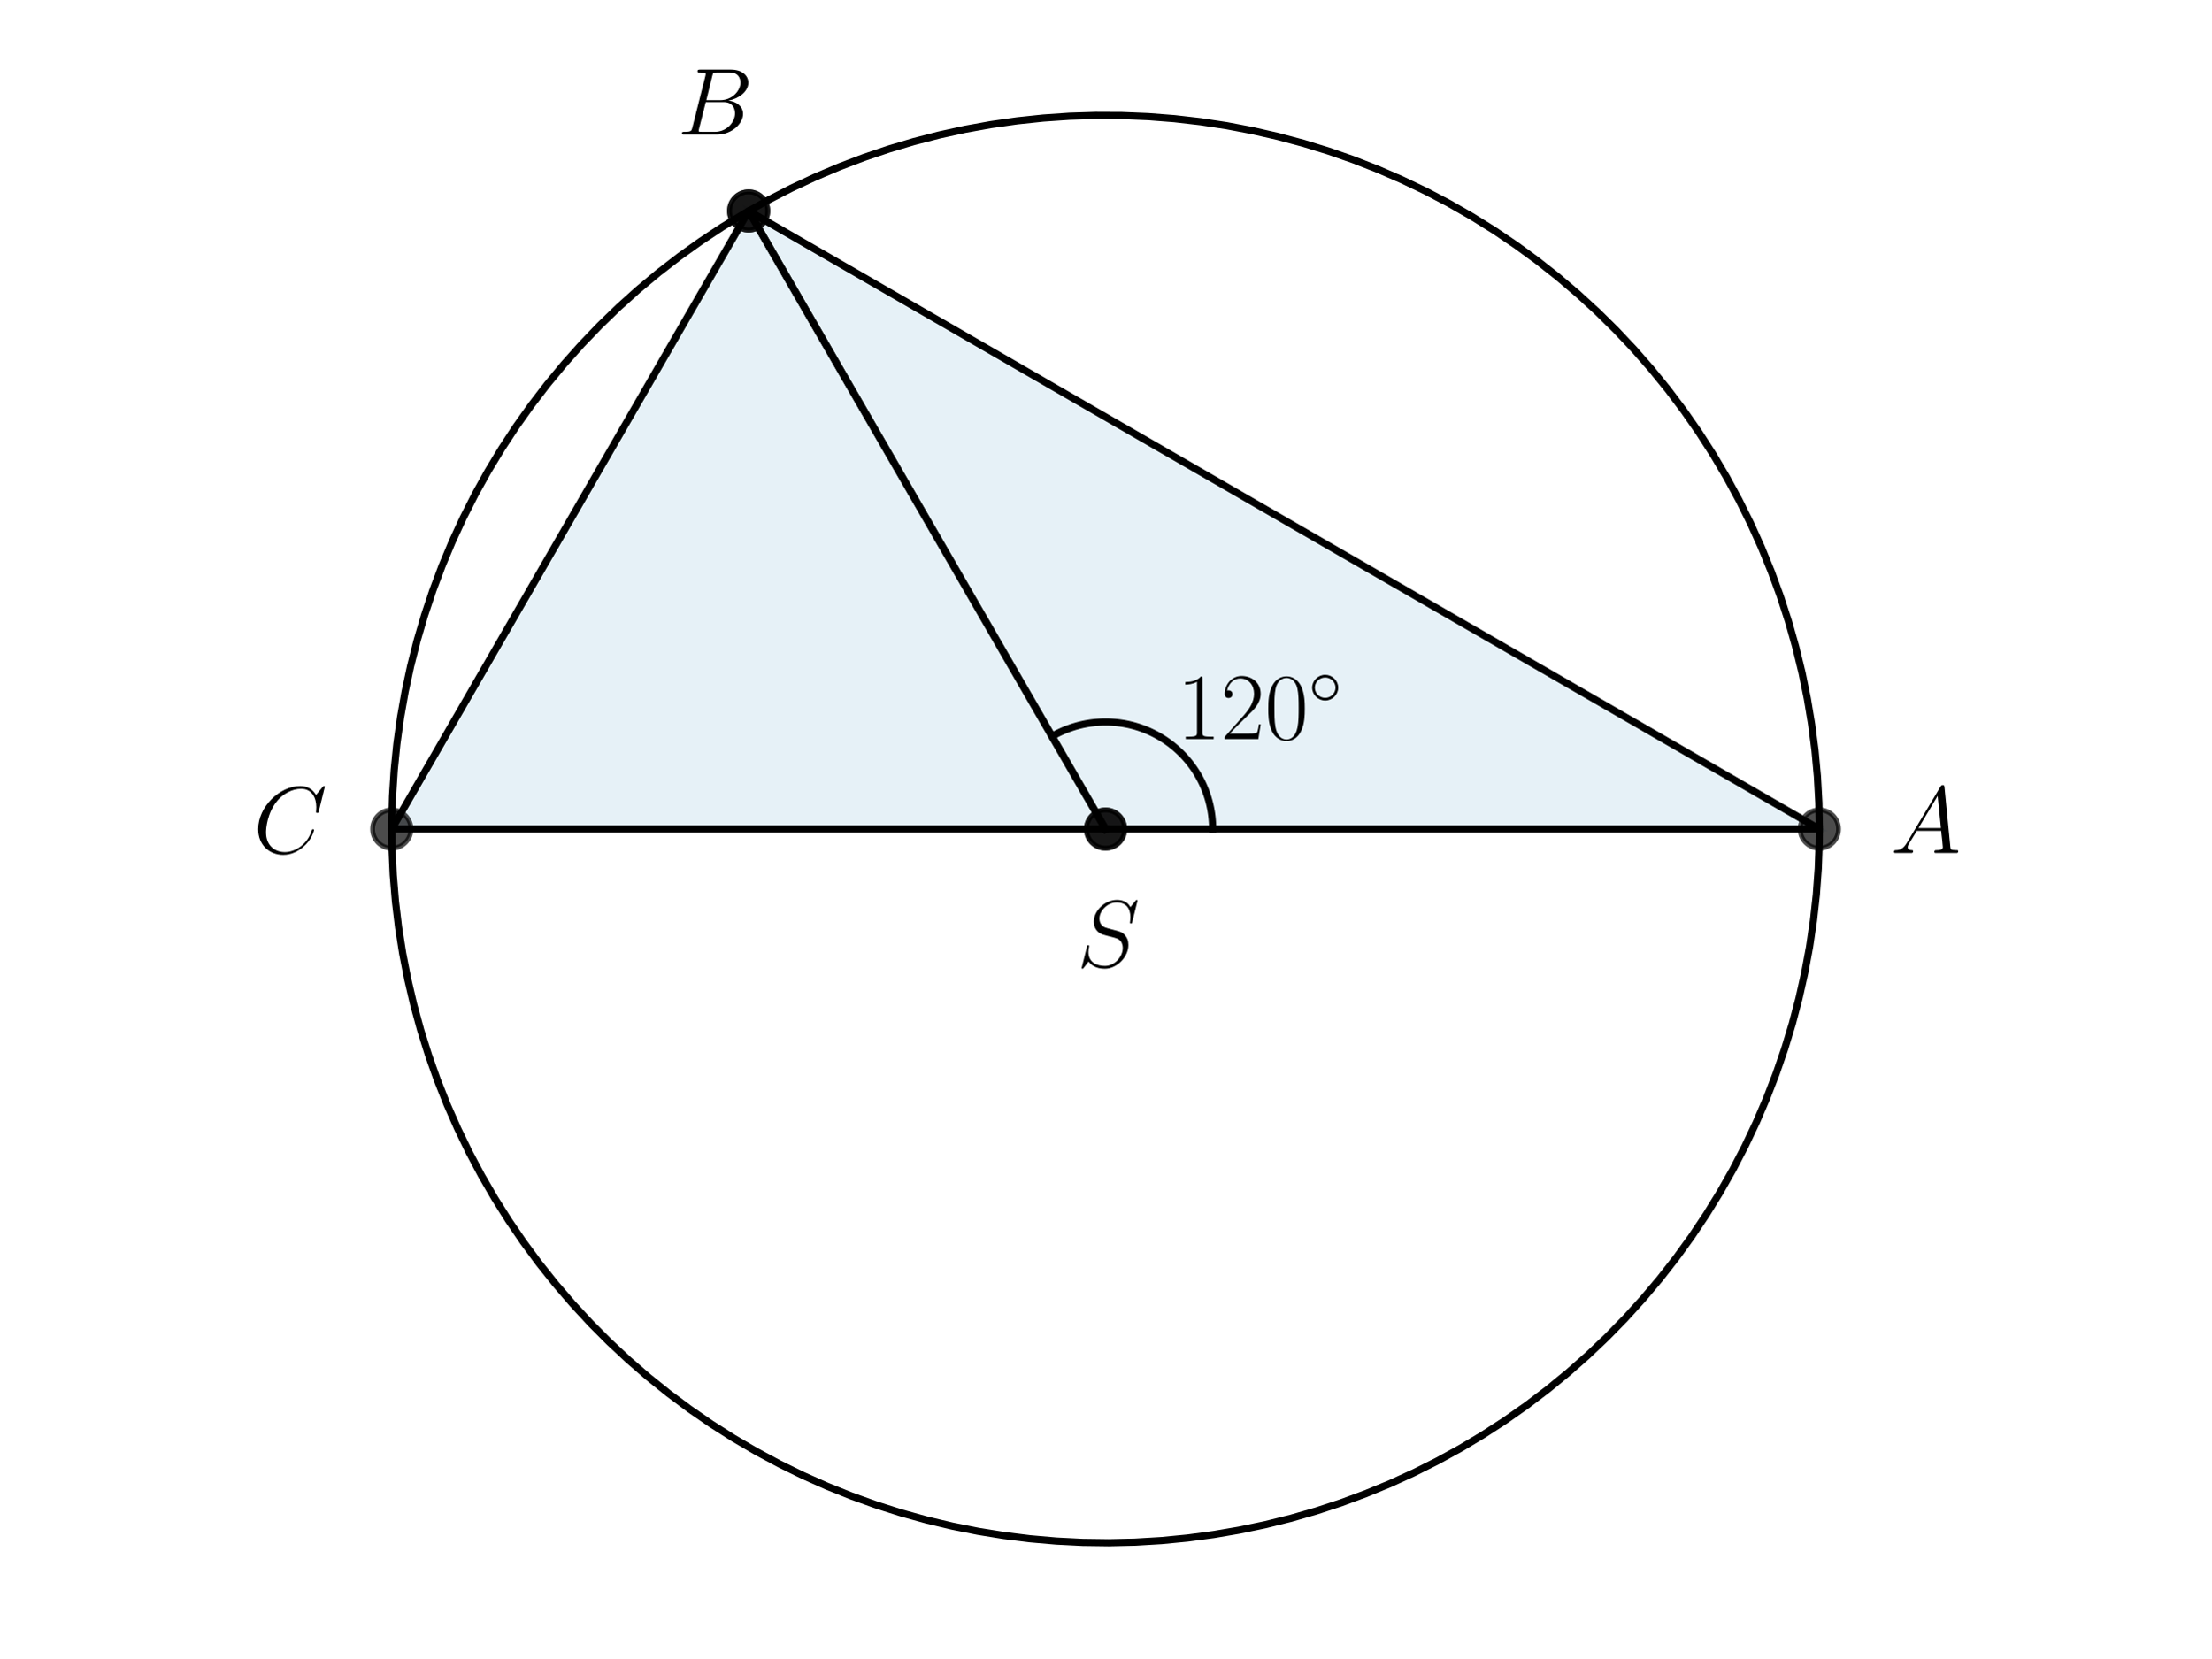
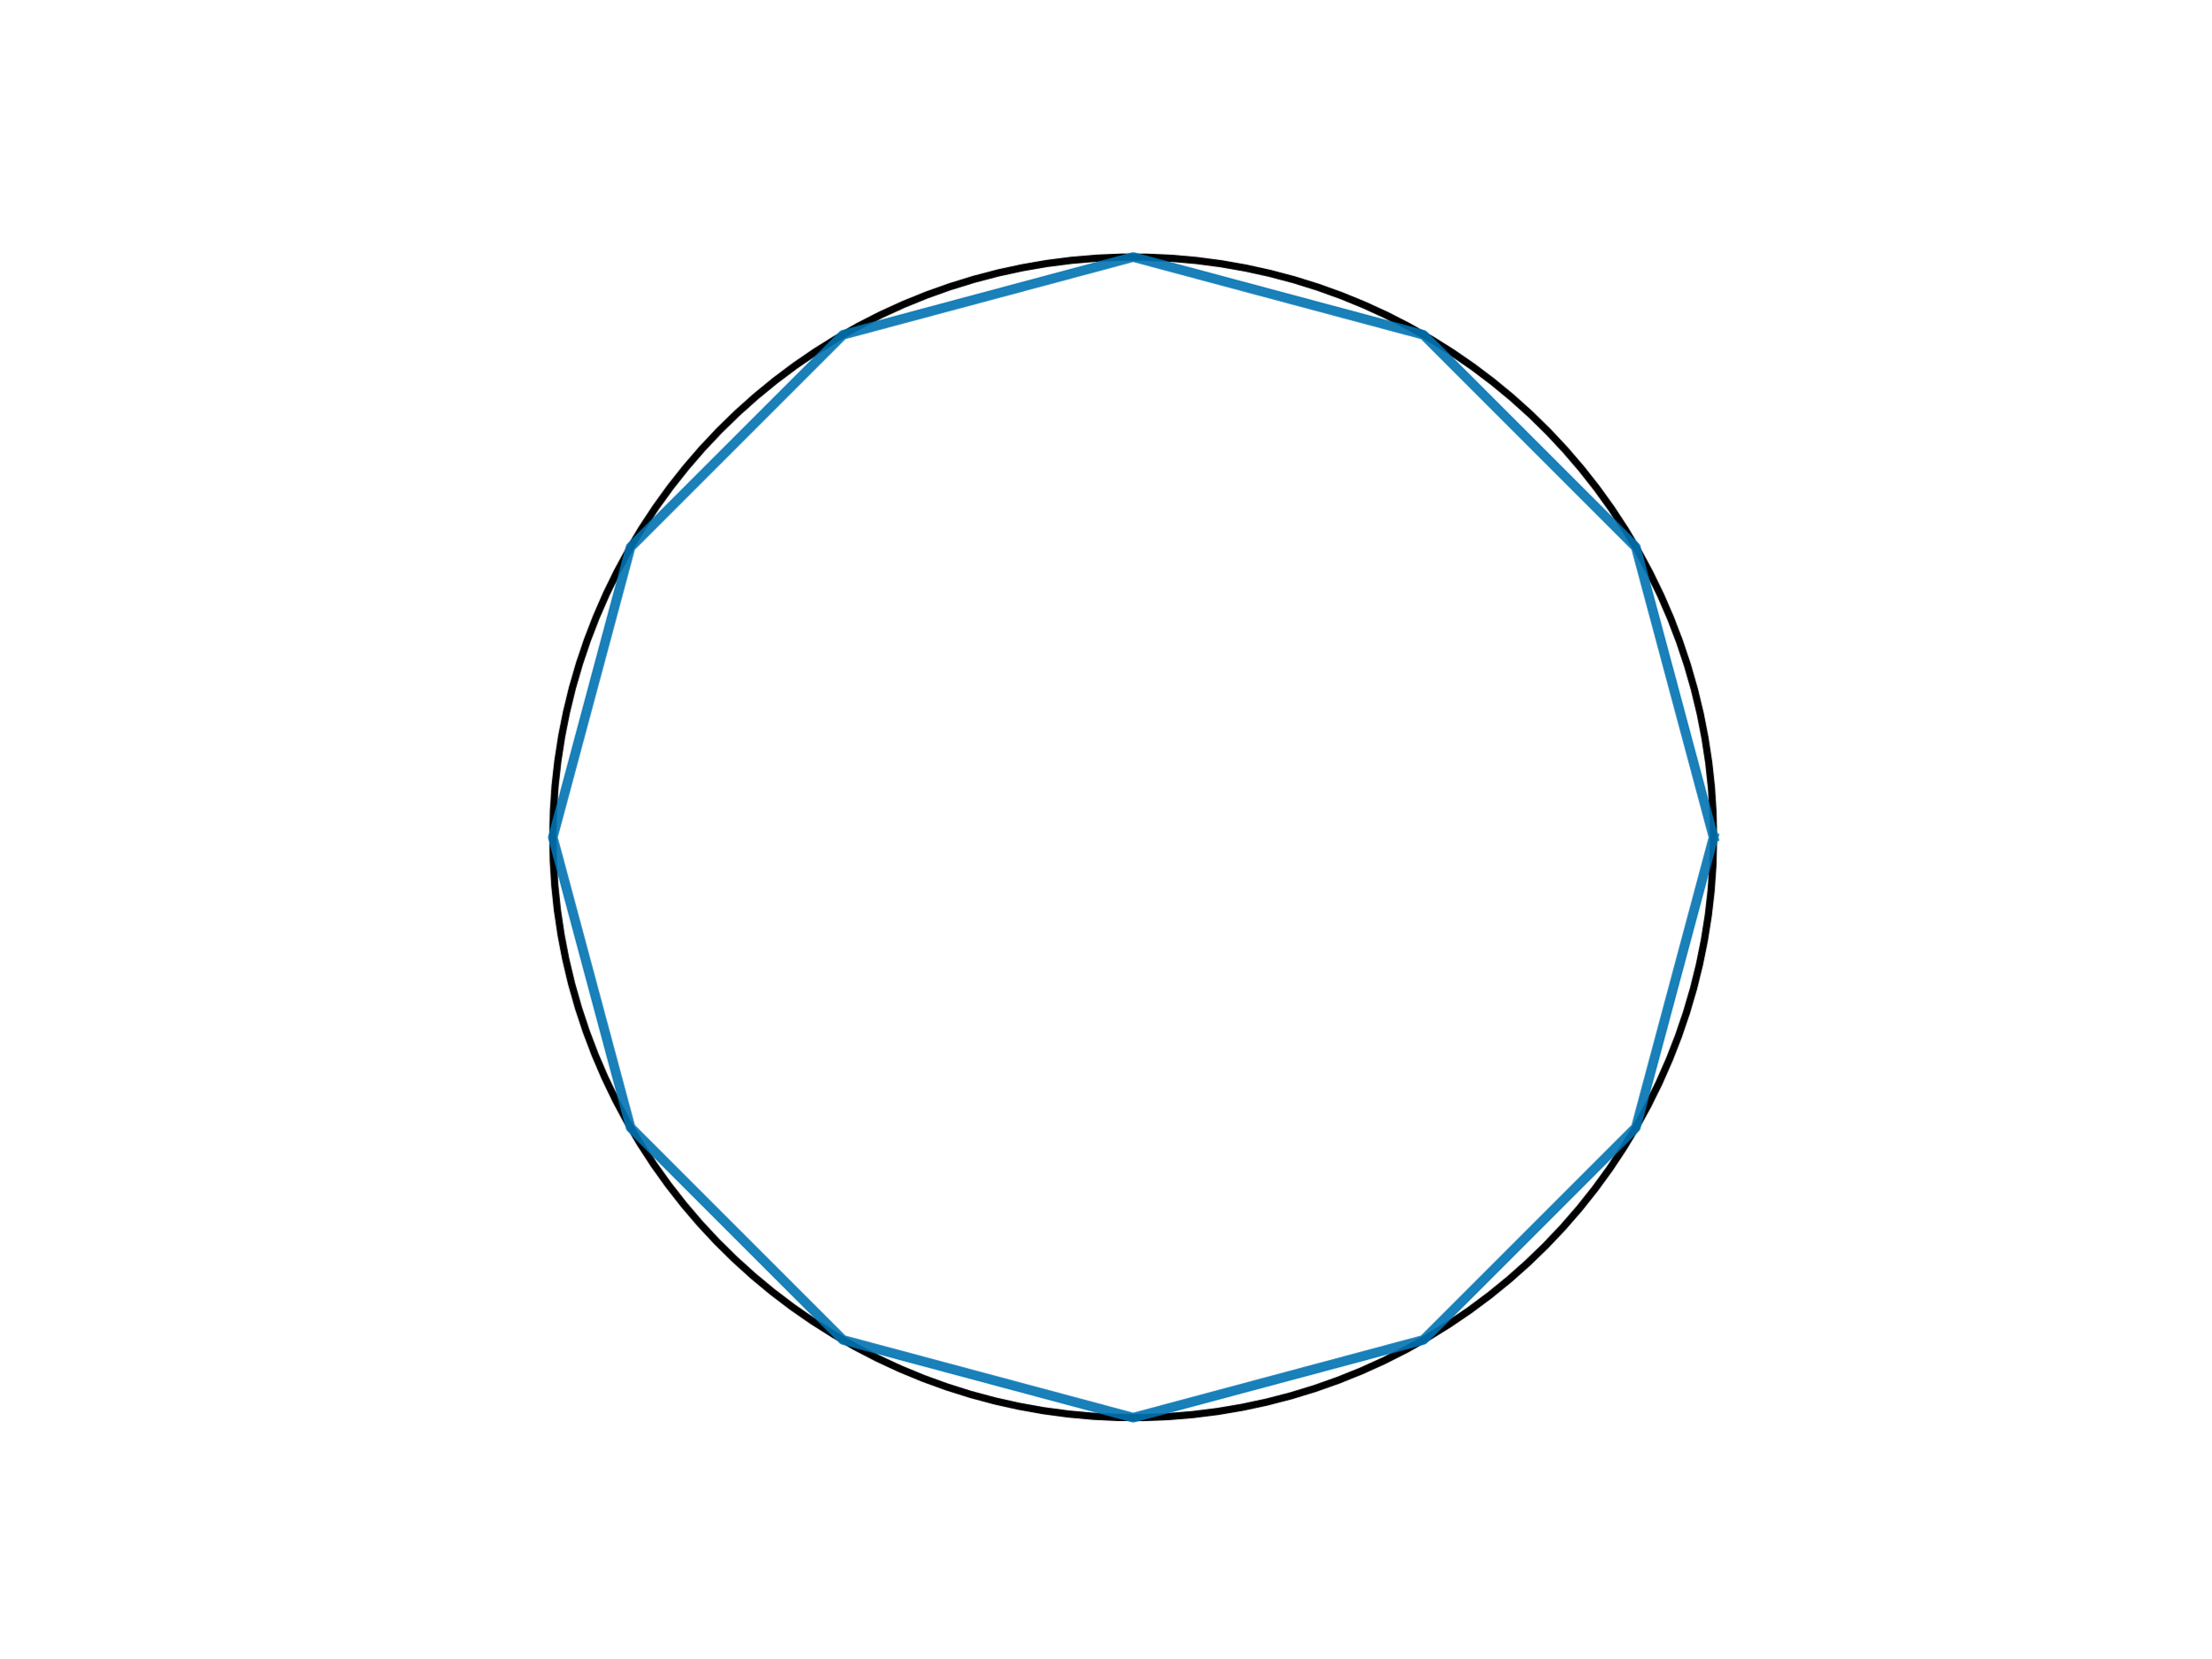
- <svg xmlns="http://www.w3.org/2000/svg" xmlns:xlink="http://www.w3.org/1999/xlink" width="460.8pt" height="345.6pt" viewBox="0 0 460.8 345.6" version="1.1">
+ <svg xmlns="http://www.w3.org/2000/svg" width="460.8pt" height="345.6pt" viewBox="0 0 460.8 345.6" version="1.1">
  <defs>
    <style type="text/css">*{stroke-linejoin: round; stroke-linecap: butt}</style>
  </defs>
  <g id="figure_1">
    <g id="patch_1">
      <path d="M 0 345.6  L 460.8 345.6  L 460.8 0  L 0 0  L 0 345.6  z " style="fill: none" />
    </g>
    <g id="axes_1">
-       <g id="patch_2">
-         <path d="M 230.4 172.8  L 379.161 172.8  L 156.019 43.969  z " clip-path="url(#p73f4d7a93a)" style="fill: #0072b2; opacity: 0.1; stroke: #0072b2; stroke-linejoin: miter" />
-       </g>
-       <g id="patch_3">
-         <path d="M 230.4 172.8  L 156.019 43.969  L 81.639 172.8  z " clip-path="url(#p73f4d7a93a)" style="fill: #0072b2; opacity: 0.1; stroke: #0072b2; stroke-linejoin: miter" />
-       </g>
      <g id="line2d_1">
-         <path d="M 230.4 172.8  L 379.161 172.8  L 156.019 43.969  L 230.4 172.8  " clip-path="url(#p73f4d7a93a)" style="fill: none; stroke: #000000; stroke-width: 1.5; stroke-linecap: square" />
+         <path d="M 357.12 174.528  L 357.008 169.329  L 356.673 164.14  L 356.115 158.97  L 355.336 153.828  L 354.336 148.725  L 353.118 143.67  L 351.683 138.672  L 350.035 133.74  L 348.177 128.883  L 346.112 124.111  L 343.843 119.431  L 341.376 114.854  L 338.714 110.387  L 335.862 106.038  L 332.826 101.817  L 329.612 97.729  L 326.225 93.783  L 322.671 89.987  L 318.957 86.347  L 315.091 82.87  L 311.078 79.562  L 306.928 76.43  L 302.646 73.479  L 298.241 70.715  L 293.722 68.142  L 289.096 65.766  L 284.373 63.592  L 279.56 61.622  L 274.667 59.861  L 269.703 58.312  L 264.677 56.978  L 259.599 55.861  L 254.477 54.963  L 249.321 54.286  L 244.141 53.832  L 238.946 53.6  L 233.746 53.592  L 228.55 53.808  L 223.368 54.246  L 218.211 54.907  L 213.086 55.789  L 208.004 56.891  L 202.974 58.21  L 198.005 59.743  L 193.107 61.489  L 188.288 63.444  L 183.558 65.604  L 178.925 67.966  L 174.398 70.524  L 169.985 73.275  L 165.694 76.213  L 161.534 79.332  L 157.511 82.628  L 153.634 86.093  L 149.909 89.722  L 146.344 93.507  L 142.945 97.442  L 139.717 101.52  L 136.669 105.733  L 133.804 110.072  L 131.128 114.531  L 128.646 119.101  L 126.364 123.773  L 124.284 128.539  L 122.41 133.39  L 120.747 138.317  L 119.298 143.311  L 118.064 148.363  L 117.048 153.463  L 116.253 158.601  L 115.679 163.77  L 115.328 168.958  L 115.201 174.157  L 115.296 179.356  L 115.616 184.546  L 116.158 189.718  L 116.921 194.861  L 117.905 199.968  L 119.108 205.027  L 120.527 210.029  L 122.16 214.967  L 124.003 219.829  L 126.054 224.608  L 128.308 229.294  L 130.762 233.879  L 133.41 238.354  L 136.248 242.711  L 139.271 246.942  L 142.473 251.04  L 145.848 254.996  L 149.39 258.803  L 153.092 262.454  L 156.948 265.943  L 160.95 269.264  L 165.092 272.409  L 169.364 275.373  L 173.76 278.15  L 178.272 280.737  L 182.89 283.126  L 187.607 285.316  L 192.413 287.3  L 197.301 289.076  L 202.26 290.64  L 207.282 291.99  L 212.357 293.123  L 217.476 294.036  L 222.63 294.729  L 227.809 295.199  L 233.003 295.447  L 238.203 295.471  L 243.399 295.271  L 248.582 294.848  L 253.742 294.203  L 258.869 293.337  L 263.955 292.251  L 268.989 290.948  L 273.962 289.429  L 278.866 287.698  L 283.691 285.758  L 288.427 283.613  L 293.068 281.265  L 297.603 278.721  L 302.024 275.984  L 306.324 273.059  L 310.494 269.952  L 314.526 266.669  L 318.414 263.216  L 322.15 259.599  L 325.727 255.824  L 329.138 251.9  L 332.378 247.832  L 335.44 243.629  L 338.318 239.298  L 341.007 234.847  L 343.503 230.285  L 345.8 225.62  L 347.895 220.86  L 349.783 216.015  L 351.461 211.093  L 352.926 206.104  L 354.175 201.056  L 355.206 195.959  L 356.017 190.823  L 356.607 185.656  L 356.974 180.469  L 357.118 175.271  L 357.12 174.528  L 357.12 174.528  " clip-path="url(#p3d7b5709ca)" style="fill: none; stroke: #000000; stroke-width: 1.5; stroke-linecap: square" />
      </g>
      <g id="line2d_2">
-         <defs>
-           <path id="m1b77357d10" d="M 0 4  C 1.061 4 2.078 3.579 2.828 2.828  C 3.579 2.078 4 1.061 4 0  C 4 -1.061 3.579 -2.078 2.828 -2.828  C 2.078 -3.579 1.061 -4 0 -4  C -1.061 -4 -2.078 -3.579 -2.828 -2.828  C -3.579 -2.078 -4 -1.061 -4 0  C -4 1.061 -3.579 2.078 -2.828 2.828  C -2.078 3.579 -1.061 4 0 4  z " style="stroke: #000000; stroke-opacity: 0.7" />
-         </defs>
-         <g clip-path="url(#p73f4d7a93a)">
-           <use xlink:href="#m1b77357d10" x="379.161" y="172.8" style="fill-opacity: 0.7; stroke: #000000; stroke-opacity: 0.7" />
-           <use xlink:href="#m1b77357d10" x="156.019" y="43.969" style="fill-opacity: 0.7; stroke: #000000; stroke-opacity: 0.7" />
-           <use xlink:href="#m1b77357d10" x="230.4" y="172.8" style="fill-opacity: 0.7; stroke: #000000; stroke-opacity: 0.7" />
-         </g>
-       </g>
-       <g id="line2d_3">
-         <path d="M 230.4 172.8  L 156.019 43.969  L 81.639 172.8  L 230.4 172.8  " clip-path="url(#p73f4d7a93a)" style="fill: none; stroke: #000000; stroke-width: 1.5; stroke-linecap: square" />
-       </g>
-       <g id="line2d_4">
-         <g clip-path="url(#p73f4d7a93a)">
-           <use xlink:href="#m1b77357d10" x="81.639" y="172.8" style="fill-opacity: 0.7; stroke: #000000; stroke-opacity: 0.7" />
-           <use xlink:href="#m1b77357d10" x="156.019" y="43.969" style="fill-opacity: 0.7; stroke: #000000; stroke-opacity: 0.7" />
-           <use xlink:href="#m1b77357d10" x="230.4" y="172.8" style="fill-opacity: 0.7; stroke: #000000; stroke-opacity: 0.7" />
-         </g>
-       </g>
-       <g id="line2d_5">
-         <path d="M 379.161 172.8  L 379.06 167.319  L 378.758 161.846  L 378.253 156.387  L 377.548 150.951  L 376.643 145.544  L 375.54 140.175  L 374.239 134.85  L 372.743 129.576  L 371.054 124.361  L 369.174 119.212  L 367.106 114.135  L 364.851 109.138  L 362.415 104.228  L 359.798 99.411  L 357.007 94.693  L 354.043 90.081  L 350.911 85.582  L 347.616 81.201  L 344.162 76.945  L 340.553 72.819  L 336.795 68.828  L 332.892 64.979  L 328.85 61.276  L 324.674 57.724  L 320.37 54.329  L 315.944 51.095  L 311.402 48.026  L 306.75 45.126  L 301.994 42.4  L 297.141 39.851  L 292.198 37.482  L 287.17 35.297  L 282.066 33.299  L 276.891 31.49  L 271.653 29.873  L 266.359 28.45  L 261.016 27.223  L 255.632 26.194  L 250.214 25.364  L 244.768 24.734  L 239.303 24.305  L 233.826 24.078  L 228.344 24.053  L 222.865 24.229  L 217.397 24.608  L 211.946 25.188  L 206.52 25.968  L 201.126 26.947  L 195.772 28.125  L 190.465 29.499  L 185.213 31.067  L 180.022 32.829  L 174.899 34.78  L 169.852 36.918  L 164.886 39.241  L 160.01 41.746  L 155.229 44.428  L 150.551 47.285  L 145.981 50.312  L 141.525 53.505  L 137.19 56.861  L 132.982 60.374  L 128.906 64.039  L 124.968 67.852  L 121.173 71.808  L 117.526 75.901  L 114.033 80.125  L 110.697 84.476  L 107.524 88.946  L 104.518 93.53  L 101.683 98.222  L 99.023 103.015  L 96.541 107.902  L 94.241 112.878  L 92.125 117.935  L 90.198 123.067  L 88.461 128.266  L 86.916 133.526  L 85.567 138.839  L 84.414 144.198  L 83.459 149.596  L 82.704 155.026  L 82.15 160.479  L 81.796 165.95  L 81.645 171.429  L 81.695 176.911  L 81.948 182.387  L 82.402 187.85  L 83.057 193.292  L 83.912 198.707  L 84.966 204.087  L 86.217 209.424  L 87.664 214.711  L 89.305 219.941  L 91.138 225.108  L 93.16 230.203  L 95.368 235.22  L 97.759 240.153  L 100.331 244.994  L 103.079 249.737  L 106 254.376  L 109.09 258.904  L 112.345 263.315  L 115.76 267.603  L 119.331 271.762  L 123.052 275.787  L 126.919 279.672  L 130.927 283.412  L 135.07 287.002  L 139.342 290.437  L 143.738 293.712  L 148.252 296.823  L 152.877 299.765  L 157.607 302.535  L 162.437 305.129  L 167.358 307.543  L 172.365 309.774  L 177.451 311.819  L 182.609 313.676  L 187.832 315.341  L 193.113 316.813  L 198.444 318.089  L 203.818 319.167  L 209.229 320.047  L 214.668 320.727  L 220.129 321.206  L 225.604 321.484  L 231.085 321.56  L 236.566 321.434  L 242.038 321.106  L 247.494 320.576  L 252.927 319.846  L 258.329 318.916  L 263.693 317.788  L 269.013 316.463  L 274.279 314.943  L 279.487 313.23  L 284.627 311.326  L 289.694 309.234  L 294.68 306.957  L 299.58 304.497  L 304.385 301.859  L 309.089 299.046  L 313.687 296.061  L 318.172 292.908  L 322.538 289.593  L 326.778 286.119  L 330.888 282.491  L 334.861 278.715  L 338.692 274.794  L 342.376 270.735  L 345.909 266.543  L 349.284 262.223  L 352.498 257.783  L 355.546 253.227  L 358.424 248.561  L 361.129 243.793  L 363.656 238.928  L 366.001 233.974  L 368.163 228.936  L 370.138 223.822  L 371.923 218.639  L 373.516 213.394  L 374.914 208.094  L 376.116 202.745  L 377.121 197.356  L 377.926 191.934  L 378.531 186.486  L 378.934 181.019  L 379.136 175.541  L 379.161 172.8  L 379.161 172.8  " clip-path="url(#p73f4d7a93a)" style="fill: none; stroke: #000000; stroke-width: 1.5; stroke-linecap: square" />
-       </g>
-       <g id="line2d_6">
-         <path d="M 252.714 172.8  L 252.709 172.328  L 252.694 171.856  L 252.669 171.385  L 252.634 170.914  L 252.59 170.444  L 252.535 169.975  L 252.47 169.508  L 252.395 169.041  L 252.311 168.577  L 252.217 168.114  L 252.113 167.654  L 251.999 167.196  L 251.876 166.74  L 251.743 166.287  L 251.6 165.837  L 251.448 165.39  L 251.287 164.947  L 251.116 164.507  L 250.936 164.07  L 250.746 163.638  L 250.548 163.209  L 250.341 162.785  L 250.124 162.366  L 249.899 161.951  L 249.665 161.541  L 249.423 161.136  L 249.172 160.736  L 248.913 160.342  L 248.645 159.953  L 248.369 159.57  L 248.085 159.193  L 247.793 158.822  L 247.494 158.457  L 247.186 158.098  L 246.872 157.746  L 246.55 157.401  L 246.22 157.063  L 245.884 156.732  L 245.54 156.408  L 245.19 156.092  L 244.834 155.782  L 244.47 155.481  L 244.101 155.187  L 243.725 154.901  L 243.344 154.623  L 242.956 154.354  L 242.563 154.092  L 242.165 153.839  L 241.761 153.594  L 241.352 153.358  L 240.938 153.131  L 240.52 152.913  L 240.097 152.703  L 239.67 152.502  L 239.238 152.311  L 238.803 152.128  L 238.364 151.955  L 237.921 151.791  L 237.475 151.637  L 237.026 151.492  L 236.573 151.357  L 236.118 151.231  L 235.661 151.115  L 235.201 151.008  L 234.739 150.912  L 234.275 150.825  L 233.809 150.748  L 233.342 150.681  L 232.873 150.623  L 232.404 150.576  L 231.933 150.539  L 231.462 150.511  L 230.99 150.494  L 230.518 150.486  L 230.046 150.489  L 229.574 150.501  L 229.103 150.524  L 228.632 150.556  L 228.161 150.598  L 227.692 150.651  L 227.224 150.713  L 226.758 150.785  L 226.293 150.867  L 225.83 150.959  L 225.369 151.06  L 224.91 151.172  L 224.454 151.293  L 224 151.423  L 223.549 151.563  L 223.102 151.713  L 222.657 151.872  L 222.216 152.041  L 221.779 152.218  L 221.346 152.405  L 220.916 152.601  L 220.491 152.807  L 220.07 153.021  L 219.654 153.244  L 219.243 153.475  " clip-path="url(#p73f4d7a93a)" style="fill: none; stroke: #000000; stroke-width: 1.5; stroke-linecap: square" />
-       </g>
-       <g id="text_1">
-         <g transform="translate(245.2761 154.0482) scale(0.2 -0.2)">
-           <defs>
-             <path id="CMR17-31" d="M 1702 4058  C 1702 4192 1696 4192 1606 4192  C 1357 3916 979 3827 621 3827  C 602 3827 570 3827 563 3808  C 557 3795 557 3782 557 3648  C 755 3648 1088 3686 1344 3839  L 1344 461  C 1344 236 1331 160 781 160  L 589 160  L 589 0  C 896 0 1216 0 1523 0  C 1830 0 2150 0 2458 0  L 2458 160  L 2266 160  C 1715 160 1702 230 1702 458  L 1702 4058  z " transform="scale(0.015625)" />
-             <path id="CMR17-32" d="M 2669 989  L 2554 989  C 2490 536 2438 459 2413 420  C 2381 369 1920 369 1830 369  L 602 369  C 832 619 1280 1072 1824 1597  C 2214 1967 2669 2402 2669 3035  C 2669 3790 2067 4224 1395 4224  C 691 4224 262 3604 262 3030  C 262 2780 448 2748 525 2748  C 589 2748 781 2787 781 3010  C 781 3207 614 3264 525 3264  C 486 3264 448 3258 422 3245  C 544 3790 915 4058 1306 4058  C 1862 4058 2227 3617 2227 3035  C 2227 2479 1901 2000 1536 1584  L 262 146  L 262 0  L 2515 0  L 2669 989  z " transform="scale(0.015625)" />
-             <path id="CMR17-30" d="M 2688 2025  C 2688 2416 2682 3080 2413 3591  C 2176 4039 1798 4198 1466 4198  C 1158 4198 768 4058 525 3597  C 269 3118 243 2524 243 2025  C 243 1661 250 1106 448 619  C 723 -39 1216 -128 1466 -128  C 1760 -128 2208 -7 2470 600  C 2662 1042 2688 1559 2688 2025  z M 1466 -26  C 1056 -26 813 325 723 812  C 653 1188 653 1738 653 2096  C 653 2588 653 2997 736 3387  C 858 3929 1216 4096 1466 4096  C 1728 4096 2067 3923 2189 3400  C 2272 3036 2278 2607 2278 2096  C 2278 1680 2278 1169 2202 792  C 2067 95 1690 -26 1466 -26  z " transform="scale(0.015625)" />
-             <path id="CMSY10-e" d="M 2842 1600  C 2842 2277 2272 2828 1600 2828  C 909 2828 352 2264 352 1600  C 352 930 909 372 1600 372  C 2272 372 2842 923 2842 1600  z M 1600 628  C 1043 628 608 1070 608 1600  C 608 2130 1050 2572 1600 2572  C 2131 2572 2586 2142 2586 1600  C 2586 1058 2131 628 1600 628  z " transform="scale(0.015625)" />
-           </defs>
-           <use xlink:href="#CMR17-31" transform="scale(0.996264)" />
-           <use xlink:href="#CMR17-32" transform="translate(45.69048 0) scale(0.996264)" />
-           <use xlink:href="#CMR17-30" transform="translate(91.38095 0) scale(0.996264)" />
-           <use xlink:href="#CMSY10-e" transform="translate(137.0714 36.15364) scale(0.697382)" />
-         </g>
-       </g>
-       <g id="text_2">
-         <g transform="translate(224.4006 201.5131) scale(0.2 -0.2)">
-           <defs>
-             <path id="CMMI12-53" d="M 4064 4423  C 4064 4480 4019 4480 4006 4480  C 3981 4480 3974 4474 3898 4378  C 3859 4333 3597 4001 3590 3995  C 3379 4410 2957 4480 2688 4480  C 1875 4480 1139 3743 1139 3025  C 1139 2549 1427 2269 1741 2161  C 1811 2135 2189 2033 2381 1989  C 2707 1900 2790 1875 2925 1735  C 2950 1703 3078 1557 3078 1258  C 3078 667 2528 57 1888 57  C 1363 57 781 280 781 991  C 781 1112 806 1265 826 1328  C 826 1348 832 1378 832 1391  C 832 1417 819 1449 768 1449  C 710 1449 704 1436 678 1328  L 352 24  C 352 18 326 -64 326 -71  C 326 -128 378 -128 390 -128  C 416 -128 422 -122 499 -26  L 794 356  C 947 126 1280 -128 1875 -128  C 2701 -128 3456 666 3456 1460  C 3456 1728 3392 1963 3149 2197  C 3014 2331 2899 2363 2310 2516  C 1882 2630 1824 2649 1709 2751  C 1600 2858 1517 3011 1517 3227  C 1517 3761 2061 4308 2669 4308  C 3296 4308 3590 3926 3590 3323  C 3590 3158 3558 2986 3558 2961  C 3558 2903 3610 2903 3629 2903  C 3686 2903 3693 2922 3718 3024  L 4064 4423  z " transform="scale(0.015625)" />
-           </defs>
-           <use xlink:href="#CMMI12-53" transform="scale(0.996264)" />
-         </g>
-       </g>
-       <g id="text_3">
-         <g transform="translate(394.0376 177.7807) scale(0.2 -0.2)">
-           <defs>
-             <path id="CMMI12-41" d="M 1088 691  C 864 314 646 186 339 186  C 269 180 218 180 218 58  C 218 24 250 0 294 0  C 410 0 698 0 813 0  C 998 0 1203 0 1382 0  C 1421 0 1498 0 1498 122  C 1498 180 1446 186 1408 186  C 1261 186 1139 236 1139 388  C 1139 476 1178 546 1261 685  L 1747 1479  L 3379 1479  C 3386 1423 3386 1373 3392 1316  C 3411 1152 3488 495 3488 376  C 3488 186 3162 186 3059 186  C 2989 186 2918 186 2918 70  C 2918 0 2976 0 3014 0  C 3123 0 3251 0 3360 0  L 3725 0  C 4115 0 4397 0 4403 0  C 4448 0 4518 0 4518 122  C 4518 186 4461 186 4365 186  C 4013 186 4006 244 3987 434  L 3597 4404  C 3584 4531 3558 4544 3488 4544  C 3424 4544 3386 4531 3328 4435  L 1088 691  z M 1856 1664  L 3142 3819  L 3360 1664  L 1856 1664  z " transform="scale(0.015625)" />
-           </defs>
-           <use xlink:href="#CMMI12-41" transform="scale(0.996264)" />
-         </g>
-       </g>
-       <g id="text_4">
-         <g transform="translate(141.1431 28.0535) scale(0.2 -0.2)">
-           <defs>
-             <path id="CMMI12-42" d="M 2342 3921  C 2400 4160 2426 4160 2675 4160  L 3507 4160  C 4230 4160 4230 3544 4230 3485  C 4230 2966 3712 2304 2867 2304  L 1946 2304  L 2342 3921  z M 3424 2275  C 4122 2402 4755 2886 4755 3473  C 4755 3970 4314 4352 3590 4352  L 1536 4352  C 1414 4352 1357 4352 1357 4226  C 1357 4160 1414 4160 1510 4160  C 1901 4160 1901 4112 1901 4044  C 1901 4032 1901 3993 1875 3897  L 1011 472  C 954 249 941 185 493 185  C 371 185 307 185 307 70  C 307 0 346 0 474 0  L 2669 0  C 3648 0 4403 739 4403 1383  C 4403 1906 3942 2224 3424 2275  z M 2515 185  L 1651 185  C 1562 185 1549 185 1510 192  C 1440 198 1434 211 1434 261  C 1434 305 1446 343 1459 399  L 1907 2176  L 3110 2176  C 3866 2176 3866 1483 3866 1433  C 3866 828 3309 185 2515 185  z " transform="scale(0.015625)" />
-           </defs>
-           <use xlink:href="#CMMI12-42" transform="scale(0.996264)" />
-         </g>
-       </g>
-       <g id="text_5">
-         <g transform="translate(52.80399 177.7807) scale(0.2 -0.2)">
-           <defs>
-             <path id="CMMI12-43" d="M 4781 4423  C 4781 4480 4736 4480 4723 4480  C 4710 4480 4685 4480 4634 4416  L 4192 3882  C 3968 4264 3616 4480 3136 4480  C 1754 4480 320 3088 320 1595  C 320 533 1069 -128 2003 -128  C 2515 -128 2963 88 3334 400  C 3891 863 4058 1481 4058 1531  C 4058 1588 4006 1588 3987 1588  C 3930 1588 3923 1550 3910 1524  C 3616 534 2752 57 2112 57  C 1434 57 845 489 845 1391  C 845 1595 909 2700 1632 3532  C 1984 3939 2586 4295 3194 4295  C 3898 4295 4211 3717 4211 3068  C 4211 2903 4192 2764 4192 2738  C 4192 2681 4256 2681 4275 2681  C 4346 2681 4352 2687 4378 2801  L 4781 4423  z " transform="scale(0.015625)" />
-           </defs>
-           <use xlink:href="#CMMI12-43" transform="scale(0.996264)" />
-         </g>
+         <path d="M 357.12 174.528  L 340.914 114.048  L 296.64 69.774  L 236.16 53.568  L 175.68 69.774  L 131.406 114.048  L 115.2 174.528  L 131.406 235.008  L 175.68 279.282  L 236.16 295.488  L 296.64 279.282  L 340.914 235.008  L 357.12 174.528  " clip-path="url(#p3d7b5709ca)" style="fill: none; stroke: #0072b2; stroke-opacity: 0.9; stroke-width: 2; stroke-linecap: square" />
      </g>
    </g>
  </g>
  <defs>
-     <clipPath id="p73f4d7a93a">
-       <rect x="10.8" y="10.8" width="439.2" height="324" />
+     <clipPath id="p3d7b5709ca">
+       <rect x="57.6" y="41.472" width="357.12" height="266.112" />
    </clipPath>
  </defs>
</svg>
